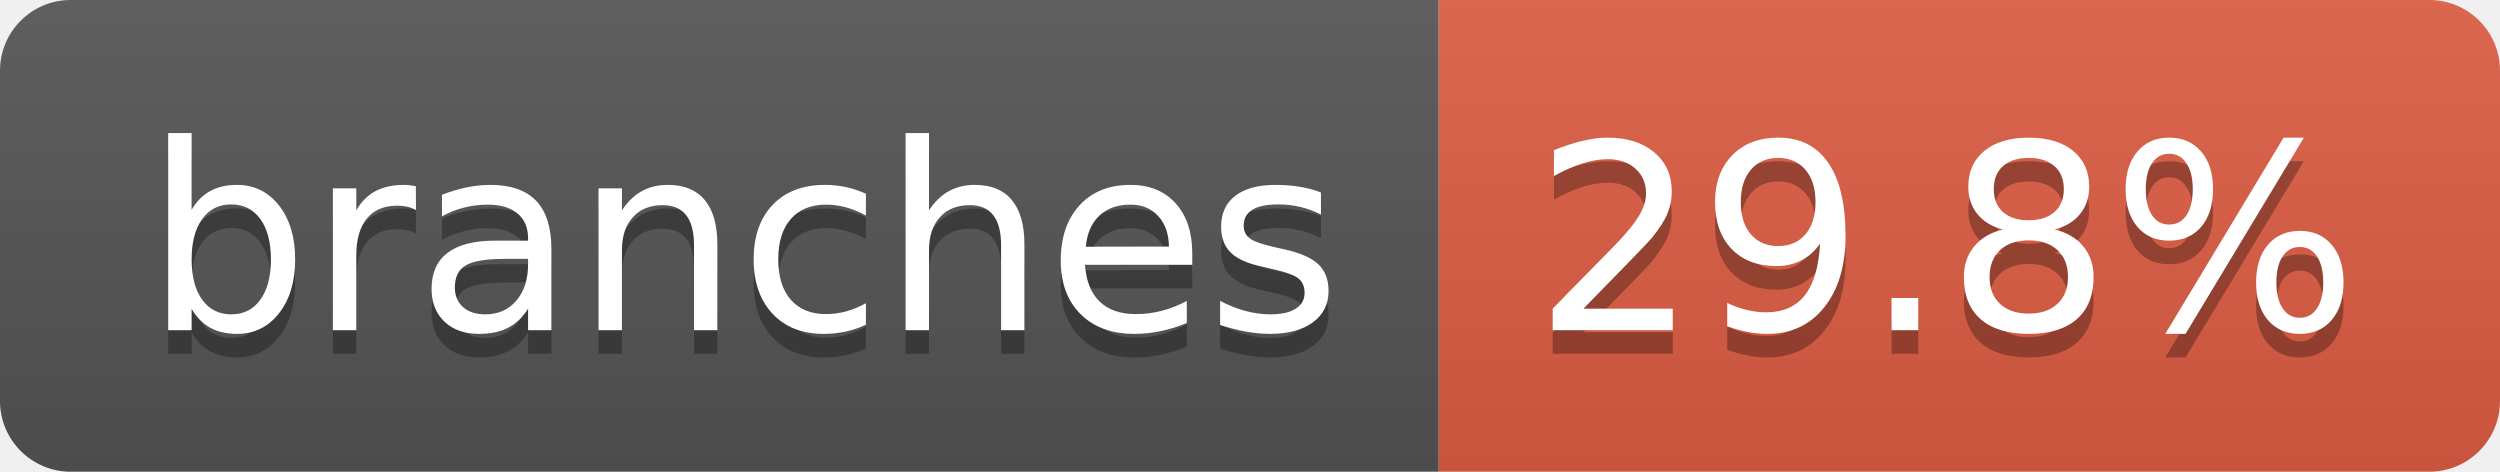
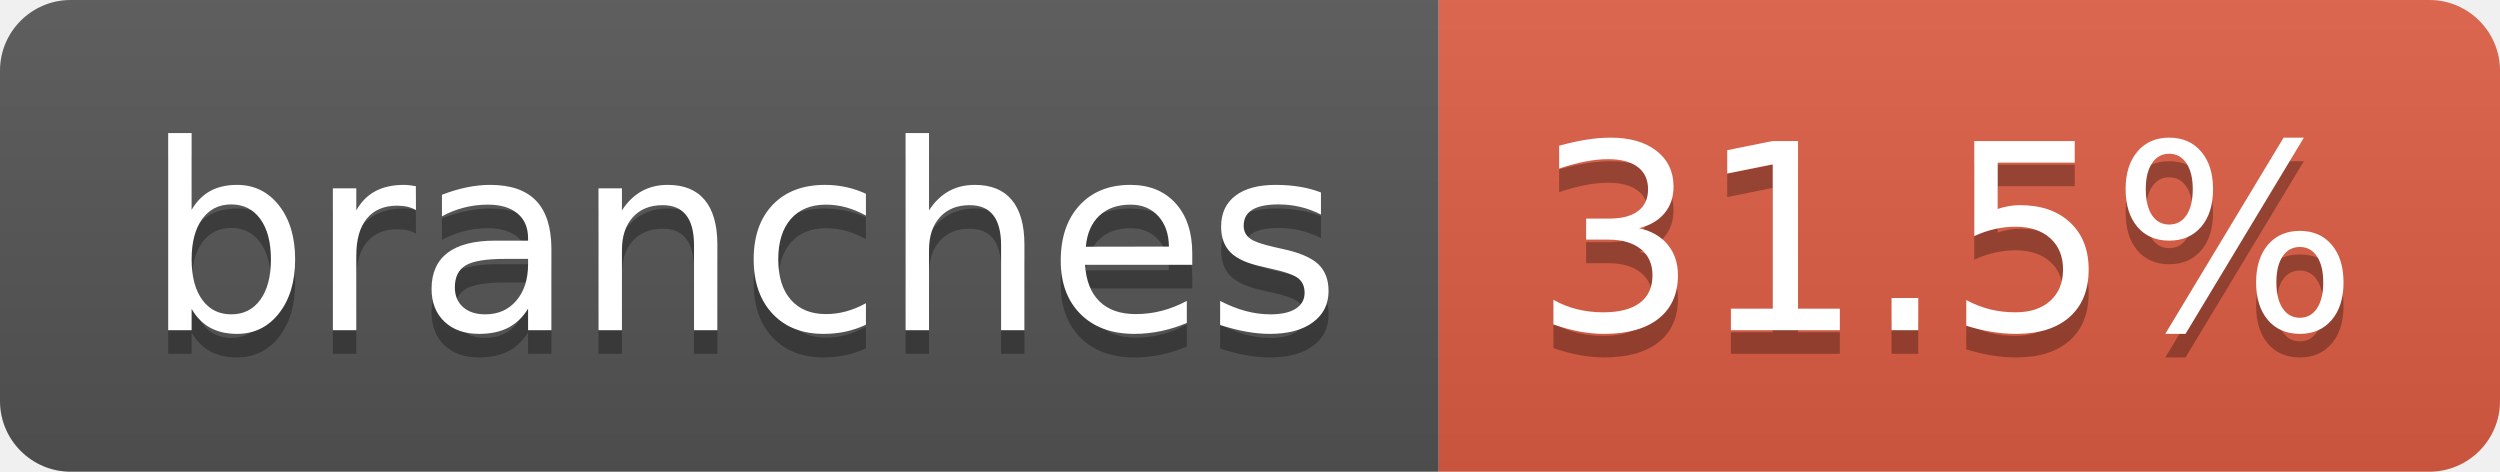
- <svg xmlns="http://www.w3.org/2000/svg" width="106" height="20" role="img" aria-label="branches: 29.8%">
+ <svg xmlns="http://www.w3.org/2000/svg" width="106" height="20" role="img" aria-label="branches: 31.5%">
  <linearGradient id="s" x2="0" y2="100%">
    <stop offset="0" stop-color="#bbb" stop-opacity=".1" />
    <stop offset="1" stop-opacity=".1" />
  </linearGradient>
  <clipPath id="r">
    <rect width="106" height="20" rx="3" fill="#fff" />
  </clipPath>
  <g clip-path="url(#r)">
    <rect width="61" height="20" fill="#555" />
    <rect x="61" width="45" height="20" fill="#e05d44" />
    <rect width="106" height="20" fill="url(#s)" />
  </g>
  <g fill="#fff" text-anchor="middle" font-family="Verdana,Geneva,DejaVu Sans,sans-serif" text-rendering="geometricPrecision" font-size="110">
    <text aria-hidden="true" x="315" y="150" fill="#010101" fill-opacity=".3" transform="scale(.1)" textLength="507">branches</text>
    <text x="315" y="140" transform="scale(.1)" fill="#fff" textLength="507">branches</text>
-     <text aria-hidden="true" x="825" y="150" fill="#010101" fill-opacity=".3" transform="scale(.1)" textLength="350">29.8%</text>
-     <text x="825" y="140" transform="scale(.1)" fill="#fff" textLength="350">29.8%</text>
+     <text aria-hidden="true" x="825" y="150" fill="#010101" fill-opacity=".3" transform="scale(.1)" textLength="350">31.5%</text>
+     <text x="825" y="140" transform="scale(.1)" fill="#fff" textLength="350">31.5%</text>
  </g>
</svg>
